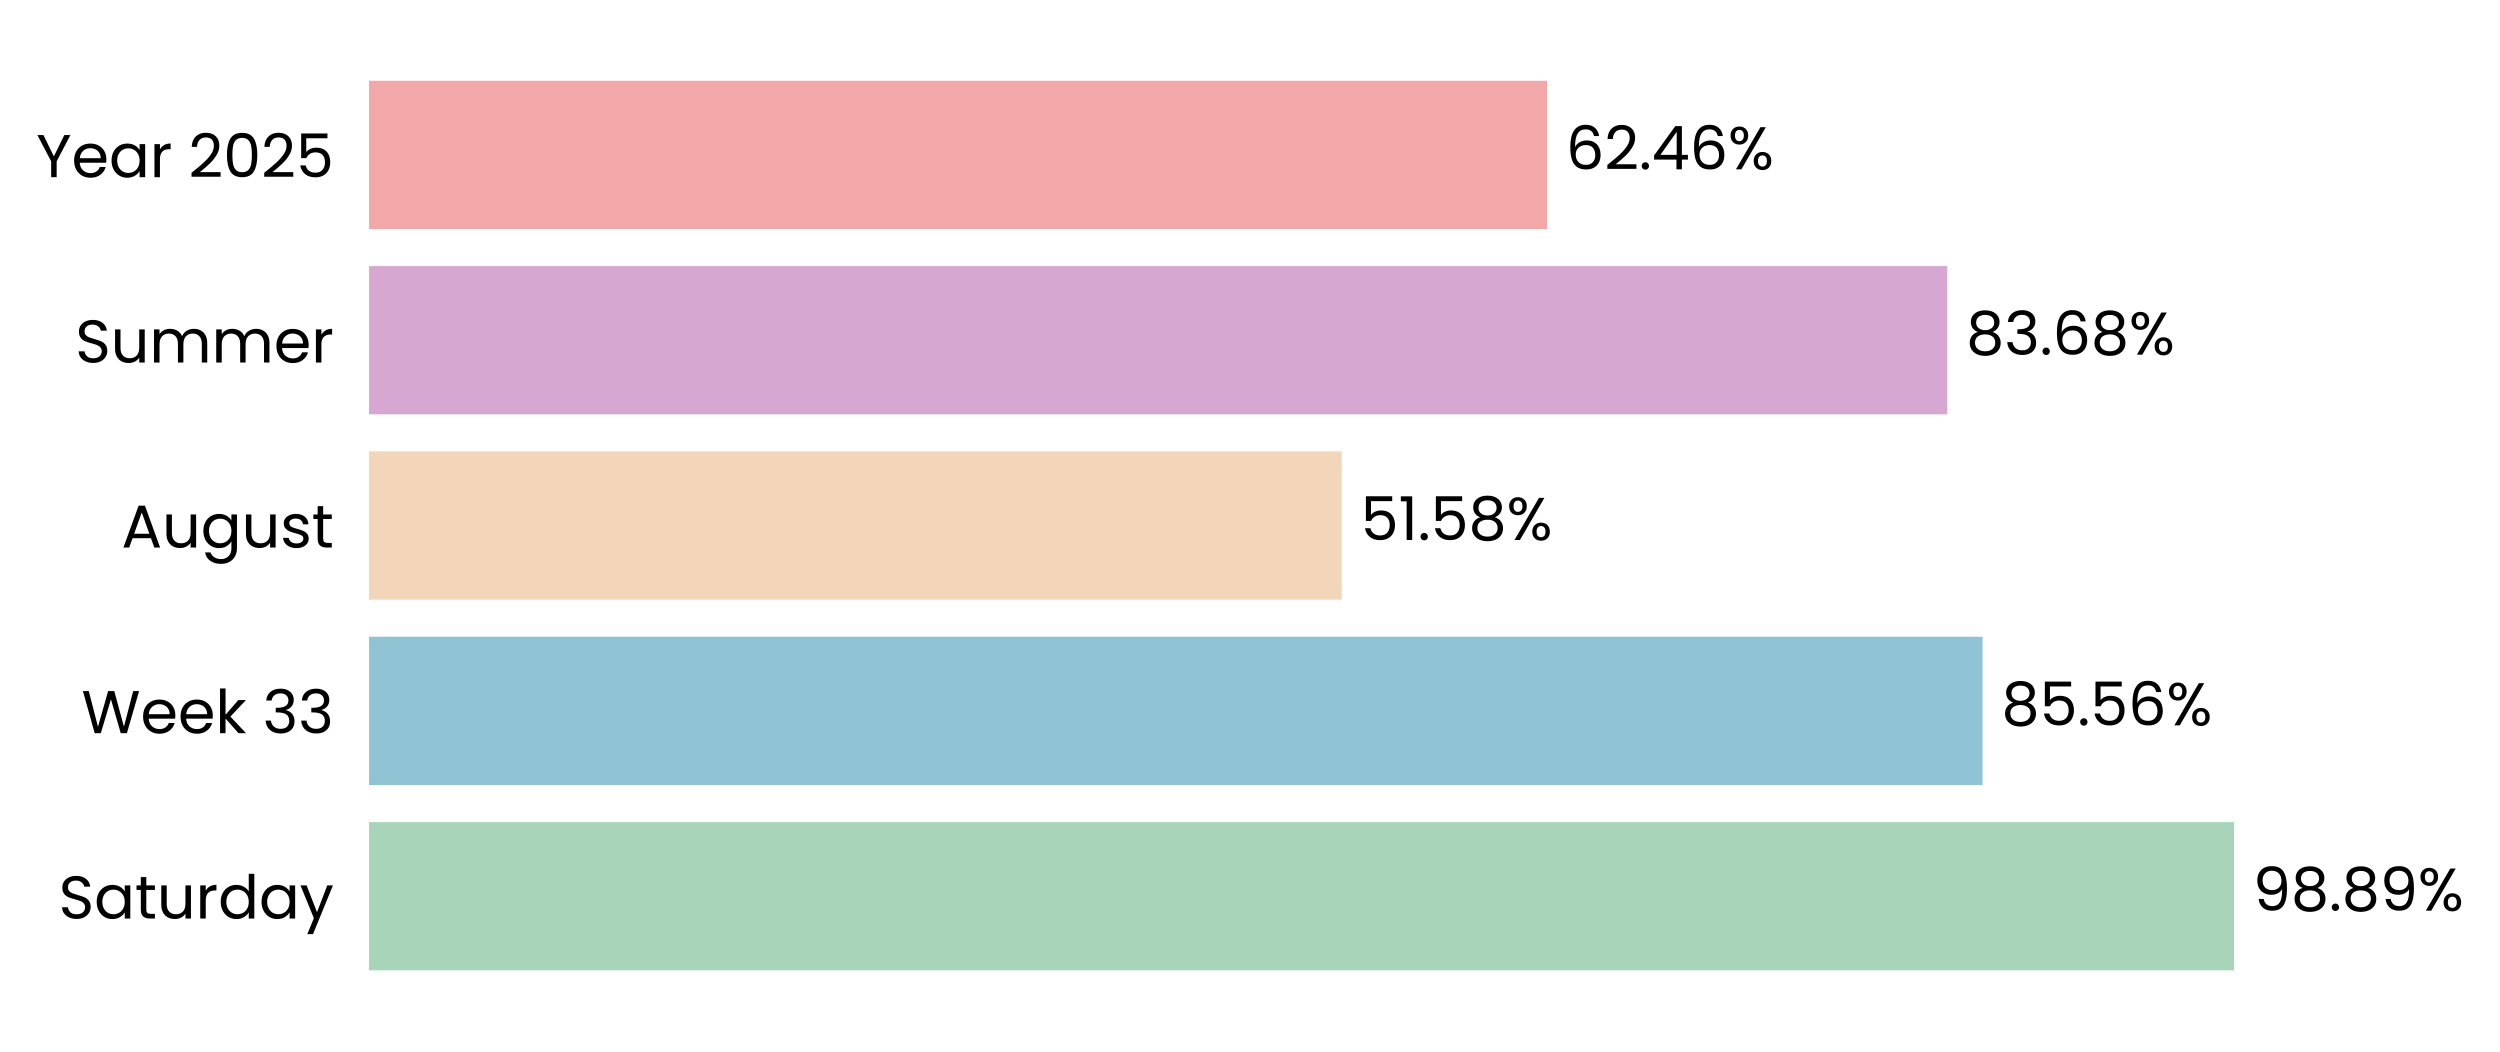
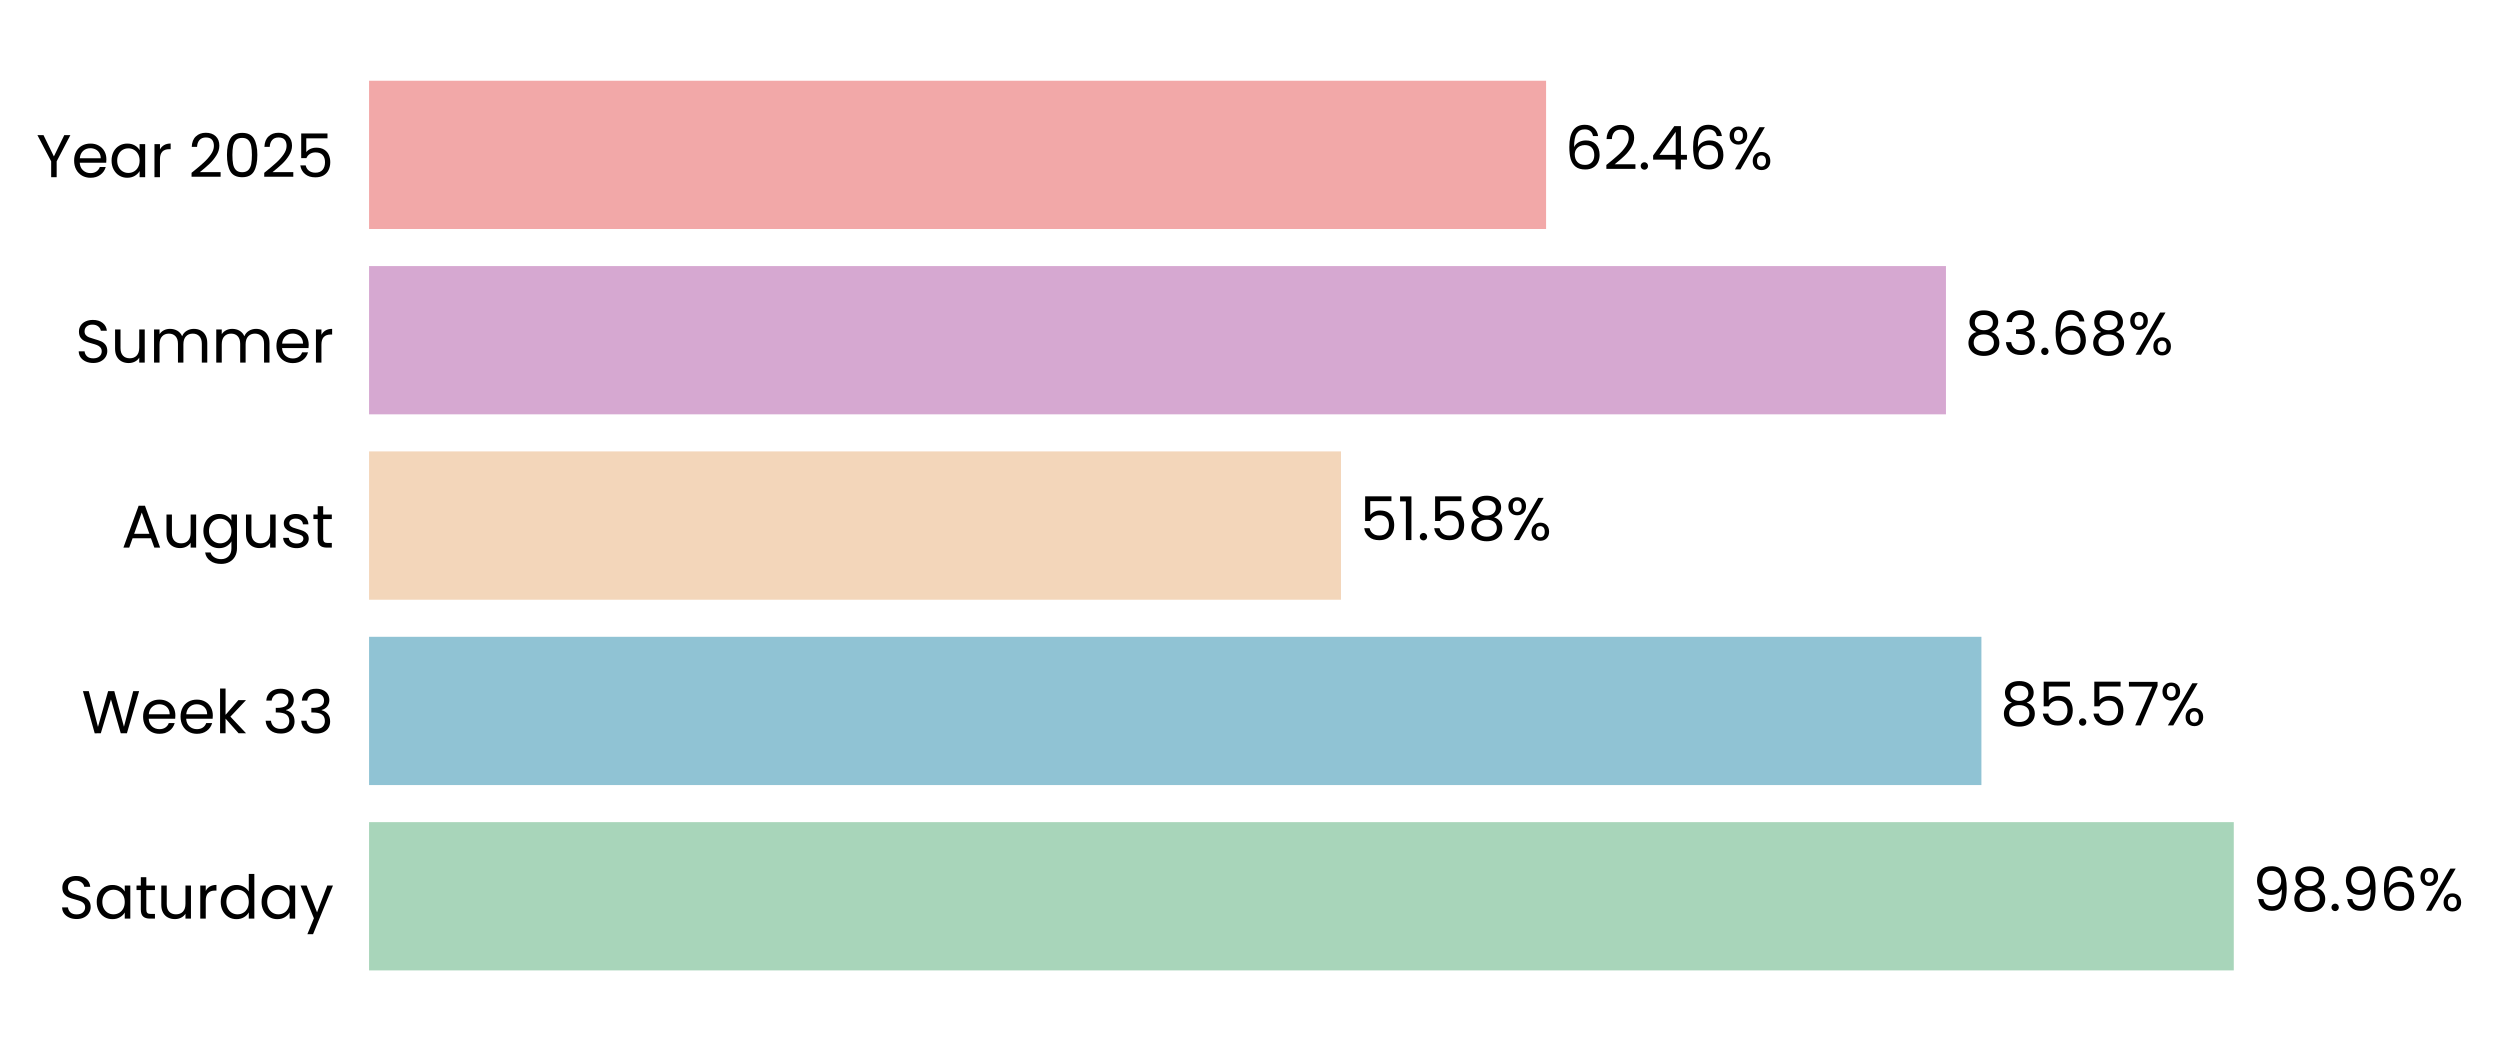
- <svg xmlns="http://www.w3.org/2000/svg" xmlns:xlink="http://www.w3.org/1999/xlink" width="496.66pt" height="208.8pt" viewBox="0 0 496.66 208.8" version="1.1">
+ <svg xmlns="http://www.w3.org/2000/svg" xmlns:xlink="http://www.w3.org/1999/xlink" width="496.608pt" height="208.8pt" viewBox="0 0 496.608 208.8" version="1.1">
  <defs>
    <style type="text/css">*{stroke-linejoin: round; stroke-linecap: butt}</style>
  </defs>
  <g id="figure_1">
    <g id="patch_1">
-       <path d="M 0 208.8  L 496.66 208.8  L 496.66 0  L 0 0  L 0 208.8  z " style="fill: none" />
+       <path d="M 0 208.8  L 496.608 208.8  L 496.608 0  L 0 0  L 0 208.8  z " style="fill: none" />
    </g>
    <g id="axes_1">
      <g id="patch_2">
-         <path d="M 73.311 201.6  L 447.985 201.6  L 447.985 7.2  L 73.311 7.2  L 73.311 201.6  z " style="fill: none" />
+         <path d="M 73.311 201.6  L 447.624 201.6  L 447.624 7.2  L 73.311 7.2  L 73.311 201.6  z " style="fill: none" />
      </g>
      <g id="patch_3">
-         <path d="M 73.311 192.764  L 443.822 192.764  L 443.822 163.309  L 73.311 163.309  z " clip-path="url(#p167cf7d597)" style="fill: #a8d5ba" />
+         <path d="M 73.311 192.764  L 443.725 192.764  L 443.725 163.309  L 73.311 163.309  z " clip-path="url(#pc0b5be2023)" style="fill: #a8d5ba" />
      </g>
      <g id="patch_4">
-         <path d="M 73.311 155.945  L 393.866 155.945  L 393.866 126.491  L 73.311 126.491  z " clip-path="url(#p167cf7d597)" style="fill: #90c3d4" />
+         <path d="M 73.311 155.945  L 393.594 155.945  L 393.594 126.491  L 73.311 126.491  z " clip-path="url(#pc0b5be2023)" style="fill: #90c3d4" />
      </g>
      <g id="patch_5">
-         <path d="M 73.311 119.127  L 266.557 119.127  L 266.557 89.673  L 73.311 89.673  z " clip-path="url(#p167cf7d597)" style="fill: #f3d6ba" />
+         <path d="M 73.311 119.127  L 266.379 119.127  L 266.379 89.673  L 73.311 89.673  z " clip-path="url(#pc0b5be2023)" style="fill: #f3d6ba" />
      </g>
      <g id="patch_6">
-         <path d="M 73.311 82.309  L 386.852 82.309  L 386.852 52.855  L 73.311 52.855  z " clip-path="url(#p167cf7d597)" style="fill: #d6a8d1" />
+         <path d="M 73.311 82.309  L 386.552 82.309  L 386.552 52.855  L 73.311 52.855  z " clip-path="url(#pc0b5be2023)" style="fill: #d6a8d1" />
      </g>
      <g id="patch_7">
-         <path d="M 73.311 45.491  L 307.343 45.491  L 307.343 16.036  L 73.311 16.036  z " clip-path="url(#p167cf7d597)" style="fill: #f2a8a8" />
+         <path d="M 73.311 45.491  L 307.118 45.491  L 307.118 16.036  L 73.311 16.036  z " clip-path="url(#pc0b5be2023)" style="fill: #f2a8a8" />
      </g>
      <g id="matplotlib.axis_1">
        <g id="ytick_1">
          <g id="text_1">
            <g transform="translate(11.65312 182.4764) scale(0.12 -0.12)">
              <defs>
                <path id="Poppins-Regular-53" d="M 1907 -45  Q 1466 -45 1117 112  Q 768 269 569 547  Q 371 826 365 1190  L 986 1190  Q 1018 877 1245 662  Q 1472 448 1907 448  Q 2323 448 2563 656  Q 2803 864 2803 1190  Q 2803 1446 2662 1606  Q 2522 1766 2310 1849  Q 2099 1933 1741 2029  Q 1299 2144 1033 2259  Q 768 2374 579 2620  Q 390 2867 390 3283  Q 390 3648 576 3929  Q 762 4211 1098 4364  Q 1434 4518 1869 4518  Q 2496 4518 2896 4204  Q 3296 3891 3347 3373  L 2707 3373  Q 2675 3629 2438 3824  Q 2202 4019 1811 4019  Q 1446 4019 1216 3830  Q 986 3642 986 3302  Q 986 3059 1123 2905  Q 1261 2752 1462 2672  Q 1664 2592 2029 2490  Q 2470 2368 2739 2249  Q 3008 2131 3200 1884  Q 3392 1638 3392 1216  Q 3392 890 3219 602  Q 3046 314 2707 134  Q 2368 -45 1907 -45  z " transform="scale(0.015625)" />
                <path id="Poppins-Regular-61" d="M 275 1766  Q 275 2304 492 2710  Q 710 3117 1091 3341  Q 1472 3565 1939 3565  Q 2400 3565 2739 3366  Q 3078 3168 3245 2867  L 3245 3507  L 3834 3507  L 3834 0  L 3245 0  L 3245 653  Q 3072 346 2729 144  Q 2387 -58 1933 -58  Q 1466 -58 1088 172  Q 710 403 492 819  Q 275 1235 275 1766  z M 3245 1760  Q 3245 2157 3085 2451  Q 2925 2746 2653 2902  Q 2381 3059 2054 3059  Q 1728 3059 1459 2905  Q 1190 2752 1030 2457  Q 870 2163 870 1766  Q 870 1363 1030 1065  Q 1190 768 1459 611  Q 1728 454 2054 454  Q 2381 454 2653 611  Q 2925 768 3085 1065  Q 3245 1363 3245 1760  z " transform="scale(0.015625)" />
                <path id="Poppins-Regular-74" d="M 1203 3027  L 1203 960  Q 1203 704 1312 598  Q 1421 493 1690 493  L 2118 493  L 2118 0  L 1594 0  Q 1107 0 864 224  Q 621 448 621 960  L 621 3027  L 166 3027  L 166 3507  L 621 3507  L 621 4390  L 1203 4390  L 1203 3507  L 2118 3507  L 2118 3027  L 1203 3027  z " transform="scale(0.015625)" />
                <path id="Poppins-Regular-75" d="M 3603 3507  L 3603 0  L 3021 0  L 3021 518  Q 2854 250 2556 99  Q 2259 -51 1901 -51  Q 1491 -51 1164 118  Q 838 288 649 627  Q 461 966 461 1453  L 461 3507  L 1037 3507  L 1037 1530  Q 1037 1011 1299 732  Q 1562 454 2016 454  Q 2483 454 2752 742  Q 3021 1030 3021 1581  L 3021 3507  L 3603 3507  z " transform="scale(0.015625)" />
                <path id="Poppins-Regular-72" d="M 1075 2938  Q 1229 3238 1513 3404  Q 1798 3571 2208 3571  L 2208 2970  L 2054 2970  Q 1075 2970 1075 1907  L 1075 0  L 493 0  L 493 3507  L 1075 3507  L 1075 2938  z " transform="scale(0.015625)" />
                <path id="Poppins-Regular-64" d="M 275 1766  Q 275 2304 492 2710  Q 710 3117 1091 3341  Q 1472 3565 1946 3565  Q 2355 3565 2707 3376  Q 3059 3187 3245 2880  L 3245 4736  L 3834 4736  L 3834 0  L 3245 0  L 3245 659  Q 3072 346 2733 144  Q 2394 -58 1939 -58  Q 1472 -58 1091 172  Q 710 403 492 819  Q 275 1235 275 1766  z M 3245 1760  Q 3245 2157 3085 2451  Q 2925 2746 2653 2902  Q 2381 3059 2054 3059  Q 1728 3059 1459 2905  Q 1190 2752 1030 2457  Q 870 2163 870 1766  Q 870 1363 1030 1065  Q 1190 768 1459 611  Q 1728 454 2054 454  Q 2381 454 2653 611  Q 2925 768 3085 1065  Q 3245 1363 3245 1760  z " transform="scale(0.015625)" />
                <path id="Poppins-Regular-79" d="M 3514 3507  L 1402 -1651  L 800 -1651  L 1491 38  L 77 3507  L 723 3507  L 1824 666  L 2912 3507  L 3514 3507  z " transform="scale(0.015625)" />
              </defs>
              <use xlink:href="#Poppins-Regular-53" />
              <use xlink:href="#Poppins-Regular-61" transform="translate(58.7 0)" />
              <use xlink:href="#Poppins-Regular-74" transform="translate(126.3 0)" />
              <use xlink:href="#Poppins-Regular-75" transform="translate(162.7 0)" />
              <use xlink:href="#Poppins-Regular-72" transform="translate(226.7 0)" />
              <use xlink:href="#Poppins-Regular-64" transform="translate(264 0)" />
              <use xlink:href="#Poppins-Regular-61" transform="translate(331.5999 0)" />
              <use xlink:href="#Poppins-Regular-79" transform="translate(399.1999 0)" />
            </g>
          </g>
        </g>
        <g id="ytick_2">
          <g id="text_2">
            <g transform="translate(16.19813 145.6582) scale(0.12 -0.12)">
              <defs>
                <path id="Poppins-Regular-57" d="M 6099 4461  L 4806 0  L 4154 0  L 3117 3590  L 2042 0  L 1395 -6  L 147 4461  L 768 4461  L 1741 678  L 2816 4461  L 3469 4461  L 4493 691  L 5472 4461  L 6099 4461  z " transform="scale(0.015625)" />
                <path id="Poppins-Regular-65" d="M 3693 1888  Q 3693 1722 3674 1536  L 870 1536  Q 902 1018 1225 726  Q 1549 435 2010 435  Q 2387 435 2640 611  Q 2893 787 2995 1082  L 3622 1082  Q 3482 576 3059 259  Q 2637 -58 2010 -58  Q 1510 -58 1116 166  Q 723 390 499 803  Q 275 1216 275 1760  Q 275 2304 492 2713  Q 710 3123 1104 3344  Q 1498 3565 2010 3565  Q 2509 3565 2893 3347  Q 3277 3130 3485 2749  Q 3693 2368 3693 1888  z M 3091 2010  Q 3091 2342 2944 2582  Q 2797 2822 2544 2947  Q 2291 3072 1984 3072  Q 1542 3072 1232 2790  Q 922 2509 877 2010  L 3091 2010  z " transform="scale(0.015625)" />
                <path id="Poppins-Regular-6b" d="M 2451 0  L 1075 1549  L 1075 0  L 493 0  L 493 4736  L 1075 4736  L 1075 1952  L 2426 3507  L 3238 3507  L 1587 1760  L 3245 0  L 2451 0  z " transform="scale(0.015625)" />
                <path id="Poppins-Regular-20" transform="scale(0.015625)" />
                <path id="Poppins-Regular-33" d="M 384 3462  Q 429 4051 838 4384  Q 1248 4717 1901 4717  Q 2336 4717 2653 4560  Q 2970 4403 3133 4134  Q 3296 3866 3296 3526  Q 3296 3130 3069 2842  Q 2842 2554 2477 2470  L 2477 2438  Q 2893 2336 3136 2035  Q 3379 1734 3379 1248  Q 3379 883 3212 592  Q 3046 301 2713 134  Q 2381 -32 1914 -32  Q 1235 -32 800 323  Q 365 678 314 1331  L 877 1331  Q 922 947 1190 704  Q 1459 461 1907 461  Q 2355 461 2588 694  Q 2822 928 2822 1299  Q 2822 1779 2502 1990  Q 2182 2202 1536 2202  L 1389 2202  L 1389 2688  L 1542 2688  Q 2131 2694 2432 2883  Q 2733 3072 2733 3469  Q 2733 3808 2512 4013  Q 2291 4218 1882 4218  Q 1485 4218 1241 4013  Q 998 3808 954 3462  L 384 3462  z " transform="scale(0.015625)" />
              </defs>
              <use xlink:href="#Poppins-Regular-57" />
              <use xlink:href="#Poppins-Regular-65" transform="translate(97.59999 0)" />
              <use xlink:href="#Poppins-Regular-65" transform="translate(159.6 0)" />
              <use xlink:href="#Poppins-Regular-6b" transform="translate(221.6 0)" />
              <use xlink:href="#Poppins-Regular-20" transform="translate(273.0999 0)" />
              <use xlink:href="#Poppins-Regular-33" transform="translate(299.7999 0)" />
              <use xlink:href="#Poppins-Regular-33" transform="translate(358.6999 0)" />
            </g>
          </g>
        </g>
        <g id="ytick_3">
          <g id="text_3">
            <g transform="translate(24.11812 108.78) scale(0.12 -0.12)">
              <defs>
                <path id="Poppins-Regular-41" d="M 3130 992  L 1184 992  L 826 0  L 211 0  L 1824 4435  L 2496 4435  L 4102 0  L 3488 0  L 3130 992  z M 2963 1466  L 2157 3718  L 1350 1466  L 2963 1466  z " transform="scale(0.015625)" />
                <path id="Poppins-Regular-67" d="M 1939 3565  Q 2394 3565 2736 3366  Q 3078 3168 3245 2867  L 3245 3507  L 3834 3507  L 3834 -77  Q 3834 -557 3629 -931  Q 3424 -1306 3043 -1517  Q 2662 -1728 2157 -1728  Q 1466 -1728 1005 -1401  Q 544 -1075 461 -512  L 1037 -512  Q 1133 -832 1433 -1027  Q 1734 -1222 2157 -1222  Q 2637 -1222 2941 -921  Q 3245 -621 3245 -77  L 3245 659  Q 3072 352 2733 147  Q 2394 -58 1939 -58  Q 1472 -58 1091 172  Q 710 403 492 819  Q 275 1235 275 1766  Q 275 2304 492 2710  Q 710 3117 1091 3341  Q 1472 3565 1939 3565  z M 3245 1760  Q 3245 2157 3085 2451  Q 2925 2746 2653 2902  Q 2381 3059 2054 3059  Q 1728 3059 1459 2905  Q 1190 2752 1030 2457  Q 870 2163 870 1766  Q 870 1363 1030 1065  Q 1190 768 1459 611  Q 1728 454 2054 454  Q 2381 454 2653 611  Q 2925 768 3085 1065  Q 3245 1363 3245 1760  z " transform="scale(0.015625)" />
                <path id="Poppins-Regular-73" d="M 1734 -58  Q 1331 -58 1011 80  Q 691 218 505 464  Q 320 710 301 1030  L 902 1030  Q 928 768 1149 601  Q 1370 435 1728 435  Q 2061 435 2253 582  Q 2445 730 2445 954  Q 2445 1184 2240 1296  Q 2035 1408 1606 1517  Q 1216 1619 969 1724  Q 723 1830 547 2038  Q 371 2246 371 2586  Q 371 2854 531 3078  Q 691 3302 985 3433  Q 1280 3565 1658 3565  Q 2240 3565 2598 3270  Q 2957 2976 2982 2464  L 2400 2464  Q 2381 2739 2179 2905  Q 1978 3072 1638 3072  Q 1325 3072 1139 2937  Q 954 2803 954 2586  Q 954 2413 1066 2301  Q 1178 2189 1347 2121  Q 1517 2054 1818 1971  Q 2195 1869 2432 1769  Q 2669 1670 2838 1472  Q 3008 1274 3014 954  Q 3014 666 2854 435  Q 2694 205 2403 73  Q 2112 -58 1734 -58  z " transform="scale(0.015625)" />
              </defs>
              <use xlink:href="#Poppins-Regular-41" />
              <use xlink:href="#Poppins-Regular-75" transform="translate(67.39999 0)" />
              <use xlink:href="#Poppins-Regular-67" transform="translate(131.4 0)" />
              <use xlink:href="#Poppins-Regular-75" transform="translate(199 0)" />
              <use xlink:href="#Poppins-Regular-73" transform="translate(263 0)" />
              <use xlink:href="#Poppins-Regular-74" transform="translate(315.2 0)" />
            </g>
          </g>
        </g>
        <g id="ytick_4">
          <g id="text_4">
            <g transform="translate(14.95125 72.02182) scale(0.12 -0.12)">
              <defs>
                <path id="Poppins-Regular-6d" d="M 4710 3571  Q 5120 3571 5440 3401  Q 5760 3232 5945 2893  Q 6131 2554 6131 2067  L 6131 0  L 5555 0  L 5555 1984  Q 5555 2509 5296 2787  Q 5037 3066 4595 3066  Q 4141 3066 3872 2774  Q 3603 2483 3603 1933  L 3603 0  L 3027 0  L 3027 1984  Q 3027 2509 2768 2787  Q 2509 3066 2067 3066  Q 1613 3066 1344 2774  Q 1075 2483 1075 1933  L 1075 0  L 493 0  L 493 3507  L 1075 3507  L 1075 3002  Q 1248 3277 1539 3424  Q 1830 3571 2182 3571  Q 2624 3571 2963 3372  Q 3302 3174 3469 2790  Q 3616 3162 3955 3366  Q 4294 3571 4710 3571  z " transform="scale(0.015625)" />
              </defs>
              <use xlink:href="#Poppins-Regular-53" />
              <use xlink:href="#Poppins-Regular-75" transform="translate(58.7 0)" />
              <use xlink:href="#Poppins-Regular-6d" transform="translate(122.7 0)" />
              <use xlink:href="#Poppins-Regular-6d" transform="translate(225.7 0)" />
              <use xlink:href="#Poppins-Regular-65" transform="translate(328.7 0)" />
              <use xlink:href="#Poppins-Regular-72" transform="translate(390.6999 0)" />
            </g>
          </g>
        </g>
        <g id="ytick_5">
          <g id="text_5">
            <g transform="translate(7.2 35.20364) scale(0.12 -0.12)">
              <defs>
                <path id="Poppins-Regular-59" d="M 3616 4461  L 2163 1683  L 2163 0  L 1581 0  L 1581 1683  L 122 4461  L 768 4461  L 1869 2202  L 2970 4461  L 3616 4461  z " transform="scale(0.015625)" />
                <path id="Poppins-Regular-32" d="M 326 467  Q 1139 1120 1600 1539  Q 2061 1958 2377 2416  Q 2694 2874 2694 3315  Q 2694 3731 2492 3971  Q 2291 4211 1843 4211  Q 1408 4211 1168 3939  Q 928 3667 909 3213  L 346 3213  Q 371 3930 780 4320  Q 1190 4710 1837 4710  Q 2496 4710 2883 4345  Q 3270 3981 3270 3341  Q 3270 2810 2953 2307  Q 2637 1805 2233 1424  Q 1830 1043 1203 538  L 3405 538  L 3405 51  L 326 51  L 326 467  z " transform="scale(0.015625)" />
                <path id="Poppins-Regular-30" d="M 397 2362  Q 397 3462 755 4080  Q 1114 4698 2010 4698  Q 2899 4698 3257 4080  Q 3616 3462 3616 2362  Q 3616 1242 3257 621  Q 2899 0 2010 0  Q 1114 0 755 621  Q 397 1242 397 2362  z M 3040 2362  Q 3040 2918 2966 3305  Q 2893 3693 2665 3929  Q 2438 4166 2010 4166  Q 1574 4166 1347 3929  Q 1120 3693 1046 3305  Q 973 2918 973 2362  Q 973 1786 1046 1395  Q 1120 1005 1347 768  Q 1574 531 2010 531  Q 2438 531 2665 768  Q 2893 1005 2966 1395  Q 3040 1786 3040 2362  z " transform="scale(0.015625)" />
                <path id="Poppins-Regular-35" d="M 3347 4122  L 1101 4122  L 1101 2662  Q 1248 2867 1536 2998  Q 1824 3130 2157 3130  Q 2688 3130 3021 2909  Q 3354 2688 3498 2339  Q 3642 1990 3642 1600  Q 3642 1139 3469 774  Q 3296 410 2941 198  Q 2586 -13 2061 -13  Q 1389 -13 973 332  Q 557 678 467 1254  L 1037 1254  Q 1120 890 1389 685  Q 1658 480 2067 480  Q 2573 480 2829 784  Q 3085 1088 3085 1587  Q 3085 2086 2829 2358  Q 2573 2630 2074 2630  Q 1734 2630 1481 2467  Q 1229 2304 1114 2022  L 563 2022  L 563 4634  L 3347 4634  L 3347 4122  z " transform="scale(0.015625)" />
              </defs>
              <use xlink:href="#Poppins-Regular-59" />
              <use xlink:href="#Poppins-Regular-65" transform="translate(58.39999 0)" />
              <use xlink:href="#Poppins-Regular-61" transform="translate(120.4 0)" />
              <use xlink:href="#Poppins-Regular-72" transform="translate(188 0)" />
              <use xlink:href="#Poppins-Regular-20" transform="translate(225.3 0)" />
              <use xlink:href="#Poppins-Regular-32" transform="translate(252 0)" />
              <use xlink:href="#Poppins-Regular-30" transform="translate(309.4999 0)" />
              <use xlink:href="#Poppins-Regular-32" transform="translate(372.2999 0)" />
              <use xlink:href="#Poppins-Regular-35" transform="translate(429.7999 0)" />
            </g>
          </g>
        </g>
      </g>
      <g id="text_6">
-         <g transform="translate(447.5689 180.9164) scale(0.12 -0.12)">
+         <g transform="translate(447.468 180.9164) scale(0.12 -0.12)">
          <defs>
            <path id="Poppins-Regular-39" d="M 1146 1242  Q 1210 877 1443 678  Q 1677 480 2074 480  Q 2605 480 2857 896  Q 3110 1312 3098 2298  Q 2963 2010 2649 1846  Q 2336 1683 1952 1683  Q 1523 1683 1187 1859  Q 851 2035 659 2374  Q 467 2714 467 3194  Q 467 3878 864 4297  Q 1261 4717 1990 4717  Q 2886 4717 3248 4134  Q 3610 3552 3610 2400  Q 3610 1594 3466 1069  Q 3322 544 2979 269  Q 2637 -6 2042 -6  Q 1389 -6 1024 346  Q 659 698 608 1242  L 1146 1242  z M 2048 2176  Q 2477 2176 2752 2441  Q 3027 2707 3027 3162  Q 3027 3642 2758 3936  Q 2490 4230 2003 4230  Q 1555 4230 1289 3948  Q 1024 3667 1024 3206  Q 1024 2739 1286 2457  Q 1549 2176 2048 2176  z " transform="scale(0.015625)" />
            <path id="Poppins-Regular-38" d="M 1242 2406  Q 883 2547 691 2816  Q 499 3085 499 3469  Q 499 3814 672 4092  Q 845 4371 1187 4534  Q 1530 4698 2016 4698  Q 2502 4698 2844 4534  Q 3187 4371 3363 4092  Q 3539 3814 3539 3469  Q 3539 3098 3340 2819  Q 3142 2541 2797 2406  Q 3194 2285 3427 1981  Q 3661 1677 3661 1248  Q 3661 832 3456 521  Q 3251 211 2876 41  Q 2502 -128 2016 -128  Q 1530 -128 1162 41  Q 794 211 589 521  Q 384 832 384 1248  Q 384 1677 614 1984  Q 845 2291 1242 2406  z M 2976 3398  Q 2976 3789 2720 4000  Q 2464 4211 2016 4211  Q 1574 4211 1318 4000  Q 1062 3789 1062 3392  Q 1062 3034 1328 2816  Q 1594 2598 2016 2598  Q 2445 2598 2710 2819  Q 2976 3040 2976 3398  z M 2016 2150  Q 1542 2150 1241 1929  Q 941 1709 941 1267  Q 941 858 1232 608  Q 1523 358 2016 358  Q 2509 358 2797 608  Q 3085 858 3085 1267  Q 3085 1696 2790 1923  Q 2496 2150 2016 2150  z " transform="scale(0.015625)" />
            <path id="Poppins-Regular-2e" d="M 678 -38  Q 512 -38 397 77  Q 282 192 282 358  Q 282 525 397 640  Q 512 755 678 755  Q 838 755 950 640  Q 1062 525 1062 358  Q 1062 192 950 77  Q 838 -38 678 -38  z " transform="scale(0.015625)" />
+             <path id="Poppins-Regular-36" d="M 2976 3526  Q 2835 4237 2099 4237  Q 1530 4237 1248 3798  Q 966 3360 973 2355  Q 1120 2688 1462 2877  Q 1805 3066 2227 3066  Q 2886 3066 3280 2656  Q 3674 2246 3674 1523  Q 3674 1088 3504 742  Q 3334 397 2992 192  Q 2650 -13 2163 -13  Q 1504 -13 1133 281  Q 762 576 614 1094  Q 467 1613 467 2374  Q 467 4723 2106 4723  Q 2733 4723 3091 4384  Q 3450 4045 3514 3526  L 2976 3526  z M 2106 2573  Q 1830 2573 1587 2461  Q 1344 2349 1193 2121  Q 1043 1894 1043 1568  Q 1043 1082 1324 778  Q 1606 474 2131 474  Q 2579 474 2844 752  Q 3110 1030 3110 1504  Q 3110 2003 2854 2288  Q 2598 2573 2106 2573  z " transform="scale(0.015625)" />
            <path id="Poppins-Regular-25" d="M 269 3584  Q 269 4019 531 4278  Q 794 4538 1203 4538  Q 1613 4538 1875 4278  Q 2138 4019 2138 3584  Q 2138 3142 1875 2883  Q 1613 2624 1203 2624  Q 794 2624 531 2883  Q 269 3142 269 3584  z M 4006 4467  L 1414 0  L 838 0  L 3430 4467  L 4006 4467  z M 1203 4179  Q 986 4179 861 4028  Q 736 3878 736 3584  Q 736 3290 861 3136  Q 986 2982 1203 2982  Q 1421 2982 1549 3139  Q 1677 3296 1677 3584  Q 1677 3878 1549 4028  Q 1421 4179 1203 4179  z M 2720 883  Q 2720 1325 2982 1584  Q 3245 1843 3654 1843  Q 4064 1843 4323 1584  Q 4582 1325 4582 883  Q 4582 448 4323 185  Q 4064 -77 3654 -77  Q 3245 -77 2982 182  Q 2720 442 2720 883  z M 3648 1478  Q 3430 1478 3302 1328  Q 3174 1178 3174 883  Q 3174 595 3302 444  Q 3430 294 3648 294  Q 3866 294 3994 444  Q 4122 595 4122 883  Q 4122 1178 3994 1328  Q 3866 1478 3648 1478  z " transform="scale(0.015625)" />
          </defs>
          <use xlink:href="#Poppins-Regular-39" />
          <use xlink:href="#Poppins-Regular-38" transform="translate(62.99999 0)" />
          <use xlink:href="#Poppins-Regular-2e" transform="translate(126.1 0)" />
-           <use xlink:href="#Poppins-Regular-38" transform="translate(147.1 0)" />
-           <use xlink:href="#Poppins-Regular-39" transform="translate(210.2 0)" />
-           <use xlink:href="#Poppins-Regular-25" transform="translate(273.1999 0)" />
+           <use xlink:href="#Poppins-Regular-39" transform="translate(147.1 0)" />
+           <use xlink:href="#Poppins-Regular-36" transform="translate(210.0999 0)" />
+           <use xlink:href="#Poppins-Regular-25" transform="translate(273.5999 0)" />
        </g>
      </g>
      <g id="text_7">
-         <g transform="translate(397.6124 144.0982) scale(0.12 -0.12)">
+         <g transform="translate(397.3369 144.0982) scale(0.12 -0.12)">
          <defs>
-             <path id="Poppins-Regular-36" d="M 2976 3526  Q 2835 4237 2099 4237  Q 1530 4237 1248 3798  Q 966 3360 973 2355  Q 1120 2688 1462 2877  Q 1805 3066 2227 3066  Q 2886 3066 3280 2656  Q 3674 2246 3674 1523  Q 3674 1088 3504 742  Q 3334 397 2992 192  Q 2650 -13 2163 -13  Q 1504 -13 1133 281  Q 762 576 614 1094  Q 467 1613 467 2374  Q 467 4723 2106 4723  Q 2733 4723 3091 4384  Q 3450 4045 3514 3526  L 2976 3526  z M 2106 2573  Q 1830 2573 1587 2461  Q 1344 2349 1193 2121  Q 1043 1894 1043 1568  Q 1043 1082 1324 778  Q 1606 474 2131 474  Q 2579 474 2844 752  Q 3110 1030 3110 1504  Q 3110 2003 2854 2288  Q 2598 2573 2106 2573  z " transform="scale(0.015625)" />
+             <path id="Poppins-Regular-37" d="M 3245 4173  L 1466 0  L 877 0  L 2682 4115  L 211 4115  L 211 4614  L 3245 4614  L 3245 4173  z " transform="scale(0.015625)" />
          </defs>
          <use xlink:href="#Poppins-Regular-38" />
          <use xlink:href="#Poppins-Regular-35" transform="translate(63.09999 0)" />
          <use xlink:href="#Poppins-Regular-2e" transform="translate(125.9 0)" />
          <use xlink:href="#Poppins-Regular-35" transform="translate(146.9 0)" />
-           <use xlink:href="#Poppins-Regular-36" transform="translate(209.7 0)" />
-           <use xlink:href="#Poppins-Regular-25" transform="translate(273.1999 0)" />
+           <use xlink:href="#Poppins-Regular-37" transform="translate(209.7 0)" />
+           <use xlink:href="#Poppins-Regular-25" transform="translate(264.2999 0)" />
        </g>
      </g>
      <g id="text_8">
-         <g transform="translate(270.3038 107.28) scale(0.12 -0.12)">
+         <g transform="translate(270.1223 107.28) scale(0.12 -0.12)">
          <defs>
            <path id="Poppins-Regular-31" d="M 243 4096  L 243 4627  L 1446 4627  L 1446 0  L 858 0  L 858 4096  L 243 4096  z " transform="scale(0.015625)" />
          </defs>
          <use xlink:href="#Poppins-Regular-35" />
          <use xlink:href="#Poppins-Regular-31" transform="translate(62.79999 0)" />
          <use xlink:href="#Poppins-Regular-2e" transform="translate(94.79997 0)" />
          <use xlink:href="#Poppins-Regular-35" transform="translate(115.8 0)" />
          <use xlink:href="#Poppins-Regular-38" transform="translate(178.5999 0)" />
          <use xlink:href="#Poppins-Regular-25" transform="translate(241.6999 0)" />
        </g>
      </g>
      <g id="text_9">
-         <g transform="translate(390.5986 70.46182) scale(0.12 -0.12)">
+         <g transform="translate(390.2955 70.46182) scale(0.12 -0.12)">
          <use xlink:href="#Poppins-Regular-38" />
          <use xlink:href="#Poppins-Regular-33" transform="translate(63.09999 0)" />
          <use xlink:href="#Poppins-Regular-2e" transform="translate(122 0)" />
          <use xlink:href="#Poppins-Regular-36" transform="translate(143 0)" />
          <use xlink:href="#Poppins-Regular-38" transform="translate(206.5 0)" />
          <use xlink:href="#Poppins-Regular-25" transform="translate(269.5999 0)" />
        </g>
      </g>
      <g id="text_10">
-         <g transform="translate(311.0895 33.64364) scale(0.12 -0.12)">
+         <g transform="translate(310.861 33.64364) scale(0.12 -0.12)">
          <defs>
            <path id="Poppins-Regular-34" d="M 256 1030  L 256 1472  L 2502 4582  L 3200 4582  L 3200 1536  L 3840 1536  L 3840 1030  L 3200 1030  L 3200 0  L 2624 0  L 2624 1030  L 256 1030  z M 2650 3974  L 928 1536  L 2650 1536  L 2650 3974  z " transform="scale(0.015625)" />
          </defs>
          <use xlink:href="#Poppins-Regular-36" />
          <use xlink:href="#Poppins-Regular-32" transform="translate(63.49999 0)" />
          <use xlink:href="#Poppins-Regular-2e" transform="translate(121 0)" />
          <use xlink:href="#Poppins-Regular-34" transform="translate(142 0)" />
          <use xlink:href="#Poppins-Regular-36" transform="translate(204.8999 0)" />
          <use xlink:href="#Poppins-Regular-25" transform="translate(268.3999 0)" />
        </g>
      </g>
    </g>
  </g>
  <defs>
-     <clipPath id="p167cf7d597">
-       <rect x="73.311" y="7.2" width="374.674" height="194.4" />
+     <clipPath id="pc0b5be2023">
+       <rect x="73.311" y="7.2" width="374.313" height="194.4" />
    </clipPath>
  </defs>
</svg>
